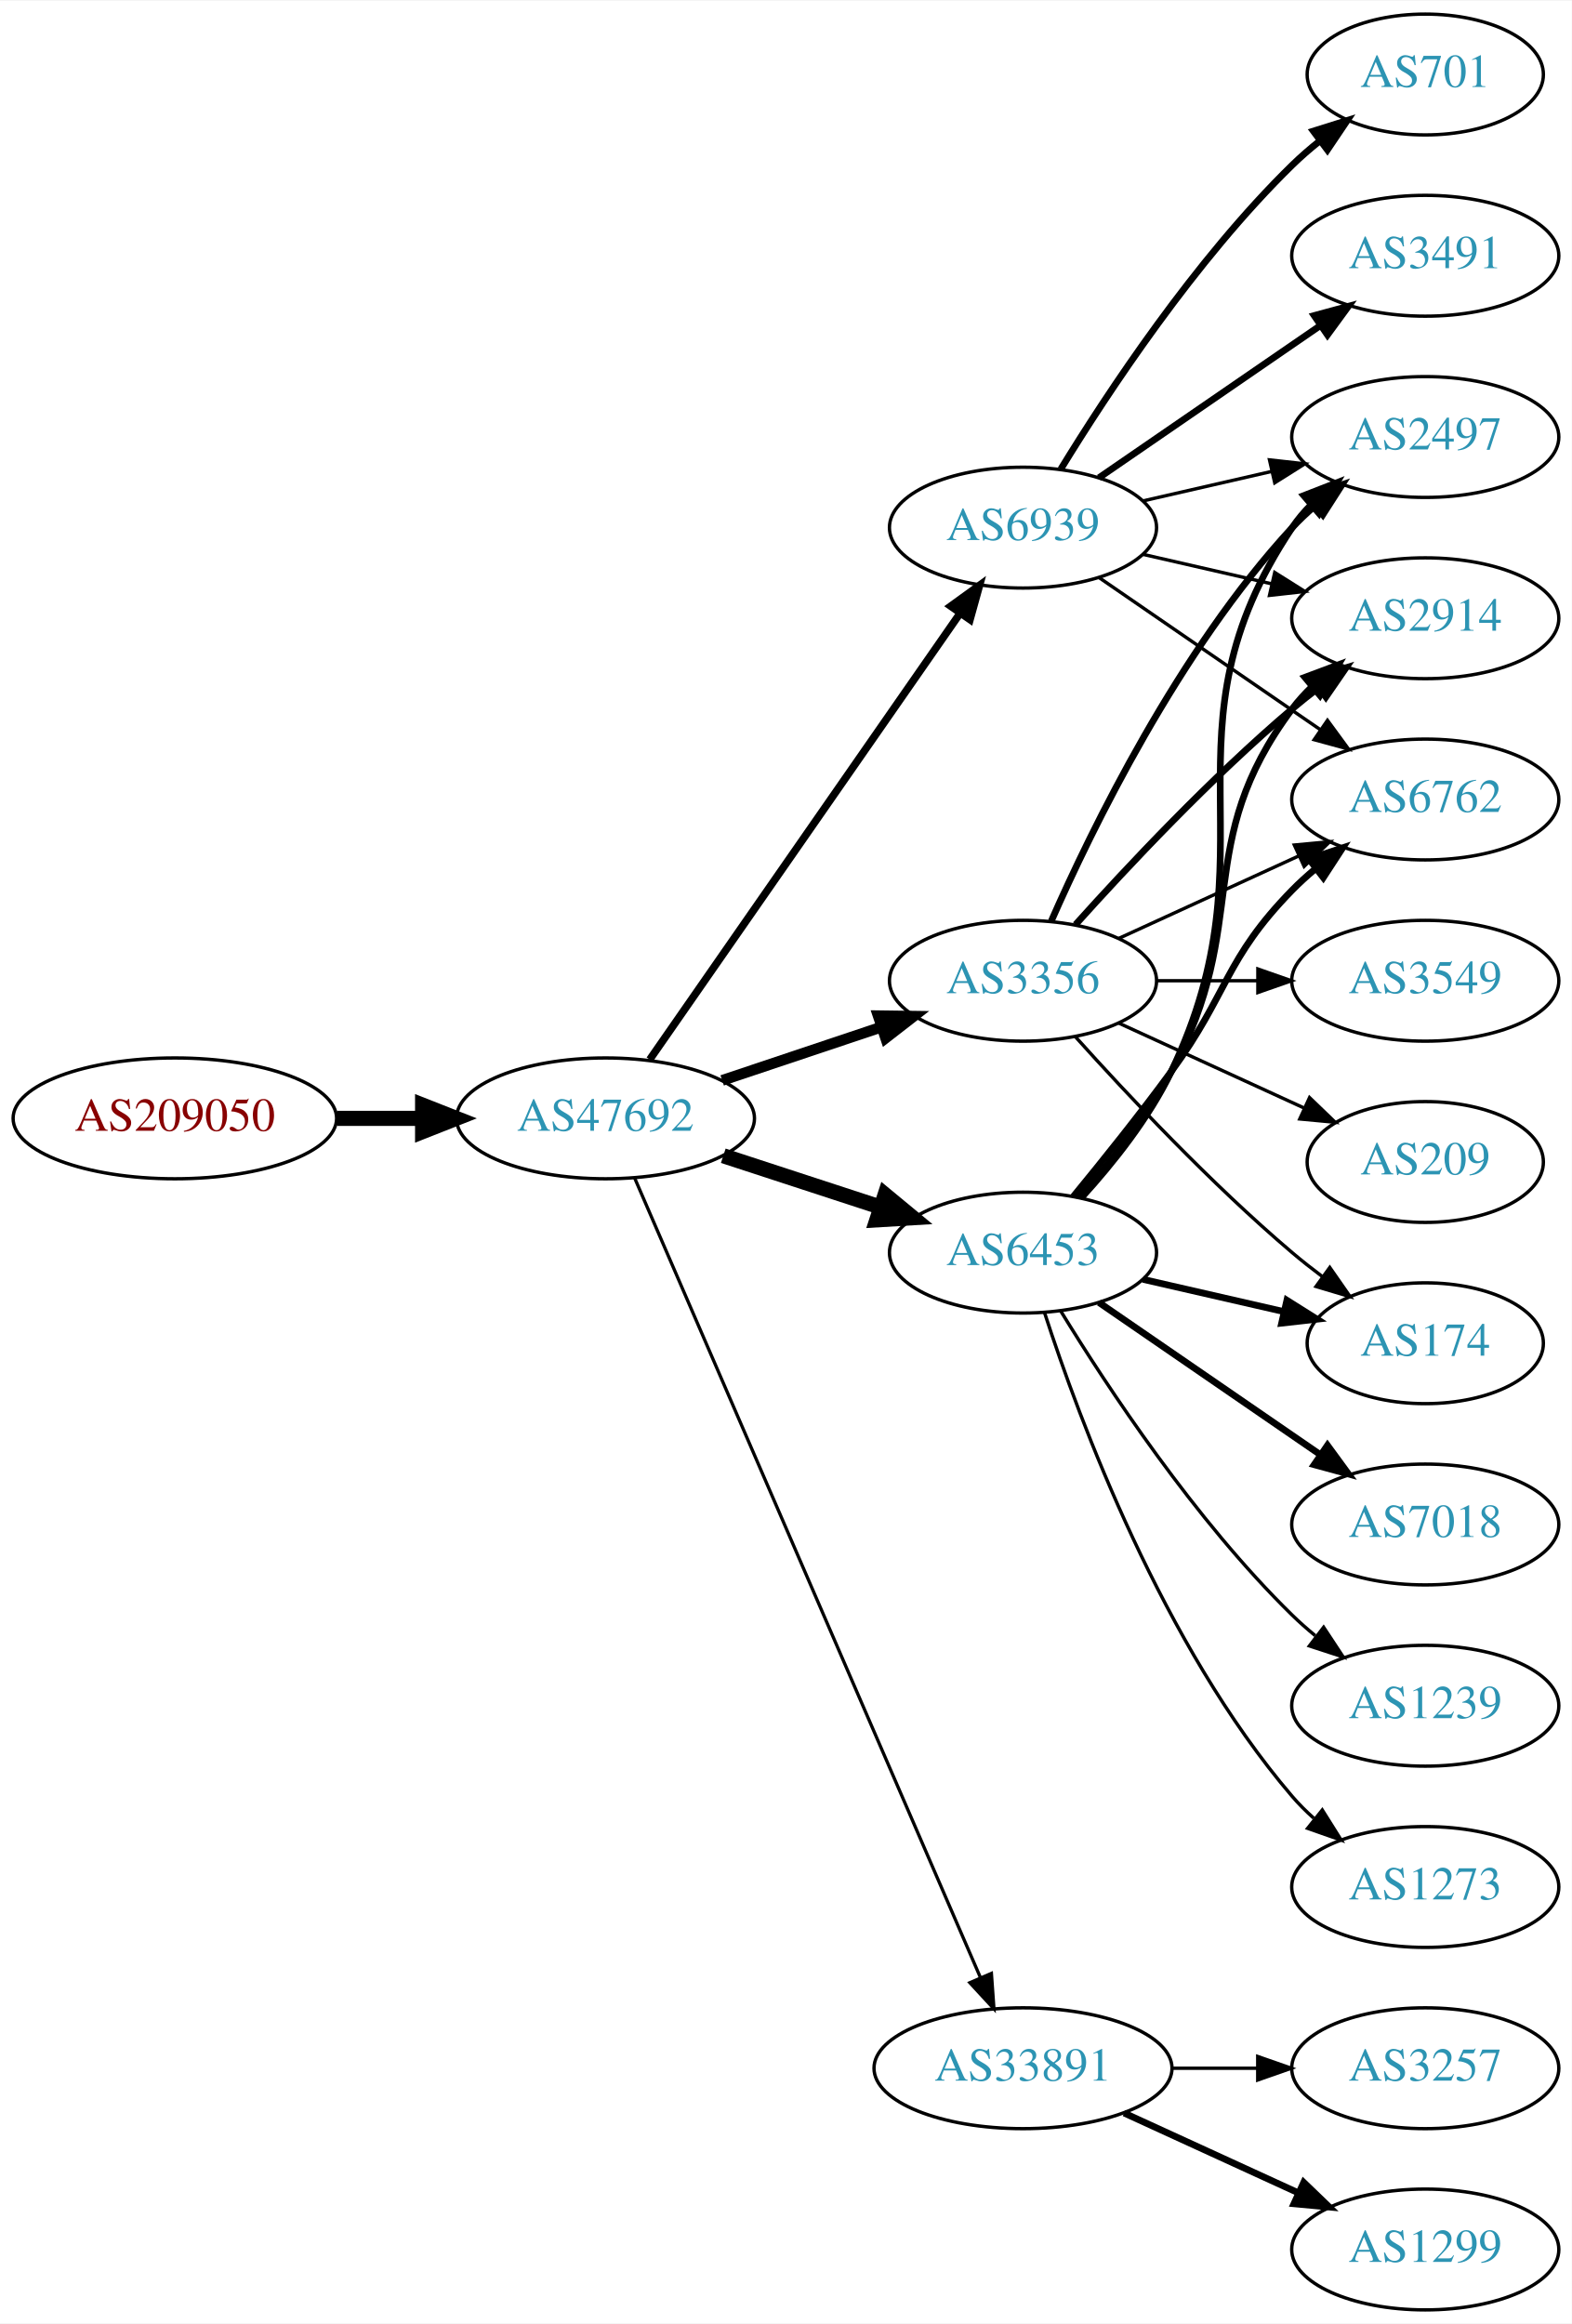
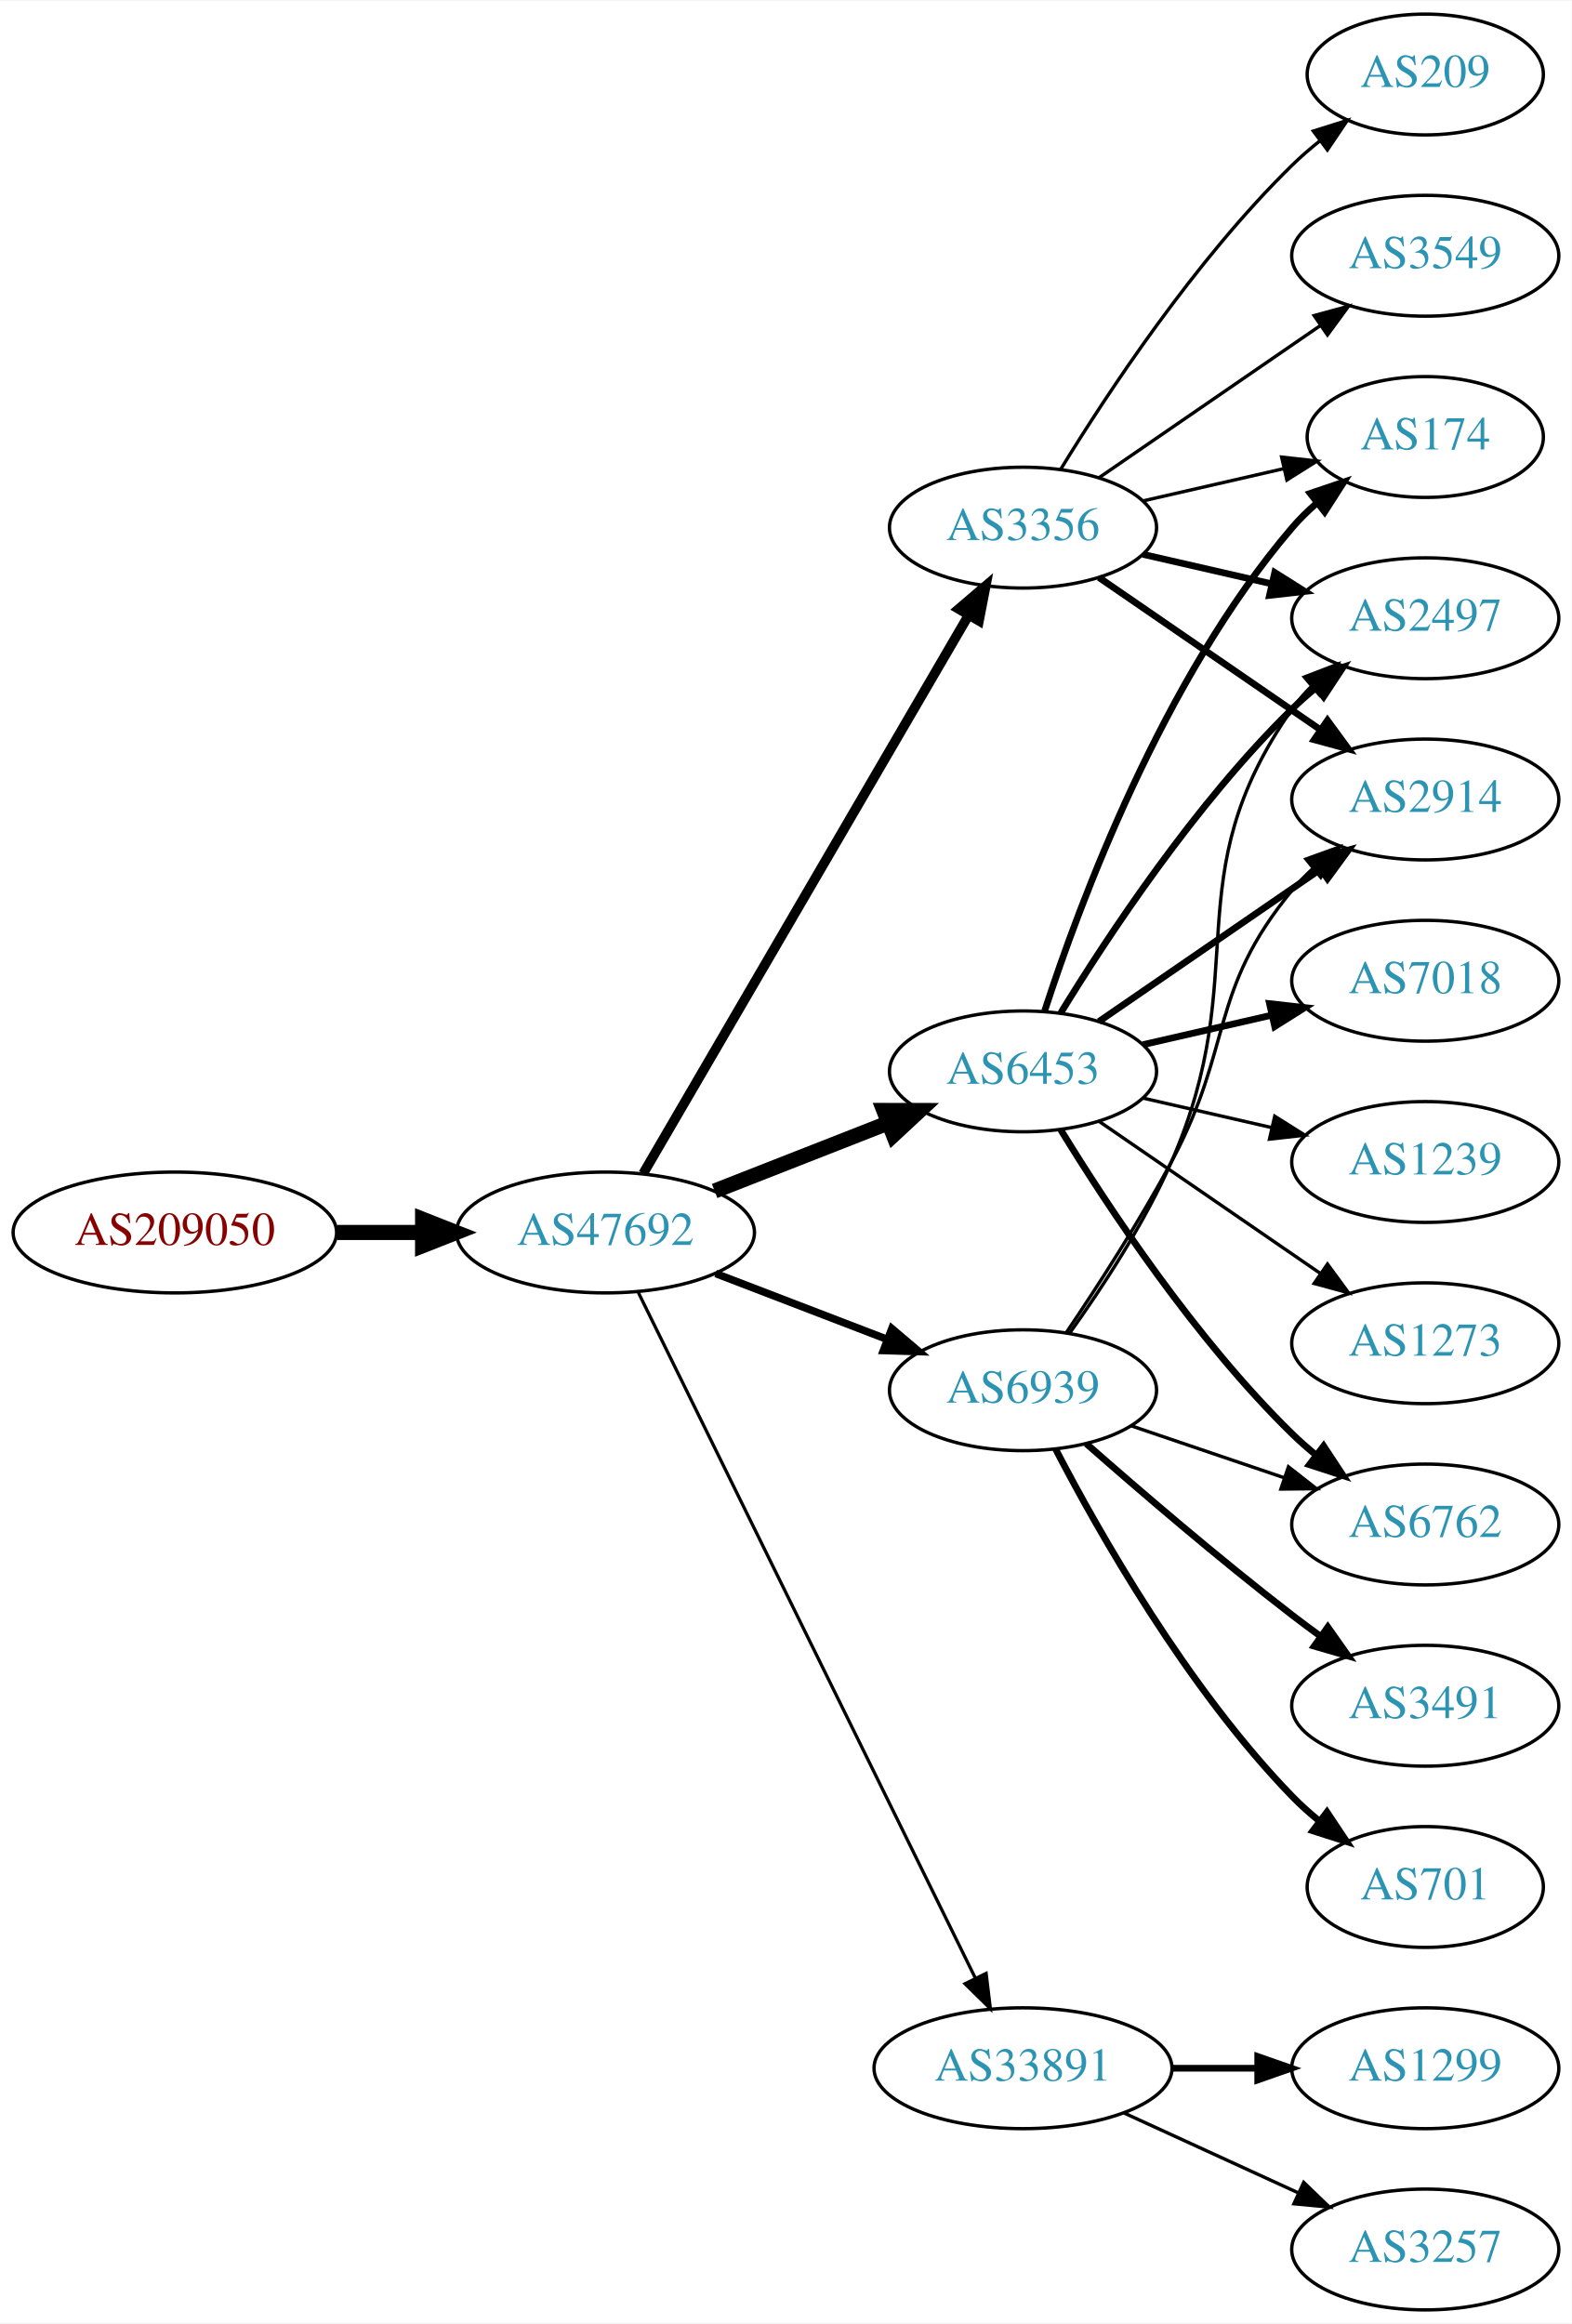
<svg xmlns="http://www.w3.org/2000/svg" xmlns:xlink="http://www.w3.org/1999/xlink" width="468pt" height="692pt" viewBox="0.00 0.00 468.27 692.00">
  <g id="graph0" class="graph" transform="scale(1 1) rotate(0) translate(4 688)">
    <polygon fill="white" stroke="none" points="-4,4 -4,-688 464.269,-688 464.269,4 -4,4" />
    <g id="node1" class="node">
      <g id="a_node1">
        <a xlink:href="/asn/209050" xlink:title="AS209050 ~ Digimagical GmbH [AT]">
-           <ellipse fill="#ffffff" stroke="black" cx="48.096" cy="-355" rx="48.192" ry="18" />
-           <text text-anchor="middle" x="48.096" y="-351.3" font-family="Times,serif" font-size="14.00" fill="#880000">AS209050</text>
+           <ellipse fill="#ffffff" stroke="black" cx="48.096" cy="-321" rx="48.192" ry="18" />
+           <text text-anchor="middle" x="48.096" y="-317.3" font-family="Times,serif" font-size="14.00" fill="#880000">AS209050</text>
        </a>
      </g>
    </g>
    <g id="node2" class="node">
      <g id="a_node2">
        <a xlink:href="/asn/47692" xlink:title="AS47692 ~ Nessus GmbH [AT]">
-           <ellipse fill="#ffffff" stroke="black" cx="176.388" cy="-355" rx="44.393" ry="18" />
-           <text text-anchor="middle" x="176.388" y="-351.3" font-family="Times,serif" font-size="14.00" fill="#2c94b3">AS47692</text>
+           <ellipse fill="#ffffff" stroke="black" cx="176.388" cy="-321" rx="44.393" ry="18" />
+           <text text-anchor="middle" x="176.388" y="-317.3" font-family="Times,serif" font-size="14.00" fill="#2c94b3">AS47692</text>
        </a>
      </g>
    </g>
    <g id="edge1" class="edge">
-       <path fill="none" stroke="black" stroke-width="4.5" d="M96.481,-355C104.742,-355 113.386,-355 121.799,-355" />
-       <polygon fill="black" stroke="black" stroke-width="4.5" points="121.904,-358.938 131.904,-355 121.904,-351.063 121.904,-358.938" />
+       <path fill="none" stroke="black" stroke-width="4.5" d="M96.481,-321C104.742,-321 113.386,-321 121.799,-321" />
+       <polygon fill="black" stroke="black" stroke-width="4.5" points="121.904,-324.938 131.904,-321 121.904,-317.063 121.904,-324.938" />
    </g>
    <g id="node3" class="node">
      <g id="a_node3">
-         <a xlink:href="/asn/6939" xlink:title="AS6939 ~ Hurricane Electric LLC [US]">
+         <a xlink:href="/asn/3356" xlink:title="AS3356 ~ Level 3 Parent, LLC [US]">
          <ellipse fill="#ffffff" stroke="black" cx="300.78" cy="-531" rx="39.794" ry="18" />
-           <text text-anchor="middle" x="300.78" y="-527.3" font-family="Times,serif" font-size="14.00" fill="#2c94b3">AS6939</text>
+           <text text-anchor="middle" x="300.78" y="-527.3" font-family="Times,serif" font-size="14.00" fill="#2c94b3">AS3356</text>
        </a>
      </g>
    </g>
    <g id="edge2" class="edge">
-       <path fill="none" stroke="black" stroke-width="2.25" d="M189.57,-372.519C211.253,-403.699 256.628,-468.948 281.87,-505.245" />
-       <polygon fill="black" stroke="black" stroke-width="2.25" points="279.244,-507.6 287.827,-513.811 284.991,-503.603 279.244,-507.6" />
+       <path fill="none" stroke="black" stroke-width="2.893" d="M187.612,-338.543C209.129,-375.462 259.185,-461.347 284.515,-504.809" />
+       <polygon fill="black" stroke="black" stroke-width="2.893" points="281.611,-506.777 289.67,-513.654 287.659,-503.252 281.611,-506.777" />
    </g>
    <g id="node4" class="node">
      <g id="a_node4">
        <a xlink:href="/asn/6453" xlink:title="AS6453 ~ TATA COMMUNICATIONS (AMERICA) INC [US]">
-           <ellipse fill="#ffffff" stroke="black" cx="300.78" cy="-315" rx="39.794" ry="18" />
-           <text text-anchor="middle" x="300.78" y="-311.3" font-family="Times,serif" font-size="14.00" fill="#2c94b3">AS6453</text>
+           <ellipse fill="#ffffff" stroke="black" cx="300.78" cy="-369" rx="39.794" ry="18" />
+           <text text-anchor="middle" x="300.78" y="-365.3" font-family="Times,serif" font-size="14.00" fill="#2c94b3">AS6453</text>
        </a>
      </g>
    </g>
    <g id="edge3" class="edge">
-       <path fill="none" stroke="black" stroke-width="4.5" d="M211.481,-343.858C225.986,-339.117 243.038,-333.544 258.269,-328.567" />
-       <polygon fill="black" stroke="black" stroke-width="4.5" points="259.687,-332.245 267.97,-325.396 257.241,-324.76 259.687,-332.245" />
+       <path fill="none" stroke="black" stroke-width="4.5" d="M208.907,-333.361C224.656,-339.538 243.865,-347.071 260.559,-353.618" />
+       <polygon fill="black" stroke="black" stroke-width="4.5" points="259.305,-357.356 270.052,-357.341 262.18,-350.024 259.305,-357.356" />
    </g>
    <g id="node5" class="node">
      <g id="a_node5">
-         <a xlink:href="/asn/3356" xlink:title="AS3356 ~ Level 3 Parent, LLC [US]">
-           <ellipse fill="#ffffff" stroke="black" cx="300.78" cy="-396" rx="39.794" ry="18" />
-           <text text-anchor="middle" x="300.78" y="-392.3" font-family="Times,serif" font-size="14.00" fill="#2c94b3">AS3356</text>
-         </a>
-       </g>
-     </g>
-     <g id="edge4" class="edge">
-       <path fill="none" stroke="black" stroke-width="3.214" d="M211.156,-366.312C225.782,-371.212 243.045,-376.994 258.43,-382.148" />
-       <polygon fill="black" stroke="black" stroke-width="3.214" points="257.63,-385.571 268.223,-385.429 259.853,-378.934 257.63,-385.571" />
-     </g>
-     <g id="node6" class="node">
-       <g id="a_node6">
        <a xlink:href="/asn/33891" xlink:title="AS33891 ~ CORE-BACKBONE GMBH GLOBAL NETWORK [DE]">
          <ellipse fill="#ffffff" stroke="black" cx="300.78" cy="-72" rx="44.393" ry="18" />
          <text text-anchor="middle" x="300.78" y="-68.3" font-family="Times,serif" font-size="14.00" fill="#2c94b3">AS33891</text>
        </a>
      </g>
    </g>
+     <g id="edge4" class="edge">
+       <path fill="none" stroke="black" stroke-width="0.964" d="M186.19,-303.093C207.405,-259.932 261.459,-149.961 286.578,-98.859" />
+       <polygon fill="black" stroke="black" stroke-width="0.964" points="289.787,-100.264 291.057,-89.745 283.505,-97.176 289.787,-100.264" />
+     </g>
+     <g id="node6" class="node">
+       <g id="a_node6">
+         <a xlink:href="/asn/6939" xlink:title="AS6939 ~ Hurricane Electric LLC [US]">
+           <ellipse fill="#ffffff" stroke="black" cx="300.78" cy="-274" rx="39.794" ry="18" />
+           <text text-anchor="middle" x="300.78" y="-270.3" font-family="Times,serif" font-size="14.00" fill="#2c94b3">AS6939</text>
+         </a>
+       </g>
+     </g>
    <g id="edge5" class="edge">
-       <path fill="none" stroke="black" stroke-width="0.964" d="M185.044,-337.297C205.779,-289.353 263.131,-156.741 288.011,-99.212" />
-       <polygon fill="black" stroke="black" stroke-width="0.964" points="291.369,-100.264 292.126,-89.696 284.944,-97.485 291.369,-100.264" />
+       <path fill="none" stroke="black" stroke-width="2.25" d="M209.225,-308.774C224.856,-302.772 243.836,-295.483 260.374,-289.132" />
+       <polygon fill="black" stroke="black" stroke-width="2.25" points="261.705,-292.37 269.785,-285.518 259.195,-285.836 261.705,-292.37" />
    </g>
    <g id="node7" class="node">
      <g id="a_node7">
-         <a xlink:href="/asn/3491" xlink:title="AS3491 ~ PCCW Global, Inc. [US]">
-           <ellipse fill="#ffffff" stroke="black" cx="420.622" cy="-612" rx="39.794" ry="18" />
-           <text text-anchor="middle" x="420.622" y="-608.3" font-family="Times,serif" font-size="14.00" fill="#2c94b3">AS3491</text>
+         <a xlink:href="/asn/2497" xlink:title="AS2497 ~ Internet Initiative Japan Inc. [JP]">
+           <ellipse fill="#ffffff" stroke="black" cx="420.622" cy="-504" rx="39.794" ry="18" />
+           <text text-anchor="middle" x="420.622" y="-500.3" font-family="Times,serif" font-size="14.00" fill="#2c94b3">AS2497</text>
        </a>
      </g>
    </g>
    <g id="edge6" class="edge">
-       <path fill="none" stroke="black" stroke-width="2" d="M323.394,-545.857C341.882,-558.565 368.696,-576.995 389.326,-591.175" />
-       <polygon fill="black" stroke="black" stroke-width="2" points="387.522,-594.183 397.746,-596.963 391.488,-588.414 387.522,-594.183" />
+       <path fill="none" stroke="black" stroke-width="2" d="M336.499,-523.045C348.499,-520.296 362.12,-517.175 374.812,-514.267" />
+       <polygon fill="black" stroke="black" stroke-width="2" points="375.778,-517.636 384.744,-511.991 374.215,-510.813 375.778,-517.636" />
    </g>
    <g id="node8" class="node">
      <g id="a_node8">
-         <a xlink:href="/asn/701" xlink:title="AS701 ~ UUNET [US]">
-           <ellipse fill="#ffffff" stroke="black" cx="420.622" cy="-666" rx="35.194" ry="18" />
-           <text text-anchor="middle" x="420.622" y="-662.3" font-family="Times,serif" font-size="14.00" fill="#2c94b3">AS701</text>
+         <a xlink:href="/asn/2914" xlink:title="AS2914 ~ NTT America, Inc. [US]">
+           <ellipse fill="#ffffff" stroke="black" cx="420.622" cy="-450" rx="39.794" ry="18" />
+           <text text-anchor="middle" x="420.622" y="-446.3" font-family="Times,serif" font-size="14.00" fill="#2c94b3">AS2914</text>
        </a>
      </g>
    </g>
    <g id="edge7" class="edge">
-       <path fill="none" stroke="black" stroke-width="2" d="M312.045,-548.44C325.854,-570.991 352.043,-610.722 380.976,-639 383.511,-641.478 386.295,-643.89 389.17,-646.188" />
-       <polygon fill="black" stroke="black" stroke-width="2" points="387.279,-649.144 397.387,-652.321 391.466,-643.535 387.279,-649.144" />
+       <path fill="none" stroke="black" stroke-width="2" d="M323.394,-516.143C341.882,-503.435 368.696,-485.005 389.326,-470.825" />
+       <polygon fill="black" stroke="black" stroke-width="2" points="391.488,-473.586 397.746,-465.037 387.522,-467.817 391.488,-473.586" />
    </g>
    <g id="node9" class="node">
      <g id="a_node9">
-         <a xlink:href="/asn/2497" xlink:title="AS2497 ~ Internet Initiative Japan Inc. [JP]">
-           <ellipse fill="#ffffff" stroke="black" cx="420.622" cy="-558" rx="39.794" ry="18" />
-           <text text-anchor="middle" x="420.622" y="-554.3" font-family="Times,serif" font-size="14.00" fill="#2c94b3">AS2497</text>
+         <a xlink:href="/asn/3549" xlink:title="AS3549 ~ Level 3 Parent, LLC [US]">
+           <ellipse fill="#ffffff" stroke="black" cx="420.622" cy="-612" rx="39.794" ry="18" />
+           <text text-anchor="middle" x="420.622" y="-608.3" font-family="Times,serif" font-size="14.00" fill="#2c94b3">AS3549</text>
        </a>
      </g>
    </g>
    <g id="edge8" class="edge">
-       <path fill="none" stroke="black" d="M336.499,-538.955C348.499,-541.704 362.12,-544.825 374.812,-547.733" />
-       <polygon fill="black" stroke="black" points="374.215,-551.187 384.744,-550.009 375.778,-544.364 374.215,-551.187" />
+       <path fill="none" stroke="black" d="M323.394,-545.857C341.882,-558.565 368.696,-576.995 389.326,-591.175" />
+       <polygon fill="black" stroke="black" points="387.522,-594.183 397.746,-596.963 391.488,-588.414 387.522,-594.183" />
    </g>
    <g id="node10" class="node">
      <g id="a_node10">
-         <a xlink:href="/asn/2914" xlink:title="AS2914 ~ NTT America, Inc. [US]">
-           <ellipse fill="#ffffff" stroke="black" cx="420.622" cy="-504" rx="39.794" ry="18" />
-           <text text-anchor="middle" x="420.622" y="-500.3" font-family="Times,serif" font-size="14.00" fill="#2c94b3">AS2914</text>
+         <a xlink:href="/asn/174" xlink:title="AS174 ~ Cogent Communications [US]">
+           <ellipse fill="#ffffff" stroke="black" cx="420.622" cy="-558" rx="35.194" ry="18" />
+           <text text-anchor="middle" x="420.622" y="-554.3" font-family="Times,serif" font-size="14.00" fill="#2c94b3">AS174</text>
        </a>
      </g>
    </g>
    <g id="edge9" class="edge">
-       <path fill="none" stroke="black" d="M336.499,-523.045C348.499,-520.296 362.12,-517.175 374.812,-514.267" />
-       <polygon fill="black" stroke="black" points="375.778,-517.636 384.744,-511.991 374.215,-510.813 375.778,-517.636" />
+       <path fill="none" stroke="black" d="M336.499,-538.955C349.592,-541.955 364.614,-545.396 378.255,-548.522" />
+       <polygon fill="black" stroke="black" points="377.833,-552.016 388.362,-550.838 379.396,-545.193 377.833,-552.016" />
    </g>
    <g id="node11" class="node">
      <g id="a_node11">
-         <a xlink:href="/asn/6762" xlink:title="AS6762 ~ TELECOM ITALIA SPARKLE S.p.A. [IT]">
-           <ellipse fill="#ffffff" stroke="black" cx="420.622" cy="-450" rx="39.794" ry="18" />
-           <text text-anchor="middle" x="420.622" y="-446.3" font-family="Times,serif" font-size="14.00" fill="#2c94b3">AS6762</text>
+         <a xlink:href="/asn/209" xlink:title="AS209 ~ CenturyLink Communications, LLC [US]">
+           <ellipse fill="#ffffff" stroke="black" cx="420.622" cy="-666" rx="35.194" ry="18" />
+           <text text-anchor="middle" x="420.622" y="-662.3" font-family="Times,serif" font-size="14.00" fill="#2c94b3">AS209</text>
        </a>
      </g>
    </g>
    <g id="edge10" class="edge">
-       <path fill="none" stroke="black" d="M323.394,-516.143C341.882,-503.435 368.696,-485.005 389.326,-470.825" />
-       <polygon fill="black" stroke="black" points="391.488,-473.586 397.746,-465.037 387.522,-467.817 391.488,-473.586" />
-     </g>
-     <g id="edge14" class="edge">
-       <path fill="none" stroke="black" stroke-width="2" d="M318.399,-331.606C327.539,-341.641 338.338,-355.141 344.976,-369 376.837,-435.52 339.951,-469.706 380.976,-531 382.598,-533.423 384.516,-535.695 386.618,-537.81" />
-       <polygon fill="black" stroke="black" stroke-width="2" points="384.432,-540.546 394.303,-544.393 388.986,-535.229 384.432,-540.546" />
-     </g>
-     <g id="edge11" class="edge">
-       <path fill="none" stroke="black" stroke-width="2" d="M317.451,-331.404C326.495,-341.579 337.518,-355.29 344.976,-369 369.154,-413.446 350.704,-436.458 380.976,-477 382.72,-479.336 384.728,-481.545 386.891,-483.617" />
-       <polygon fill="black" stroke="black" stroke-width="2" points="384.769,-486.405 394.691,-490.118 389.25,-481.027 384.769,-486.405" />
-     </g>
-     <g id="edge12" class="edge">
-       <path fill="none" stroke="black" stroke-width="2" d="M315.782,-331.731C324.43,-342.25 335.622,-356.208 344.976,-369 362.001,-392.284 360.803,-402.383 380.976,-423 383.069,-425.139 385.352,-427.218 387.729,-429.21" />
-       <polygon fill="black" stroke="black" stroke-width="2" points="385.972,-432.275 396.028,-435.611 390.247,-426.732 385.972,-432.275" />
+       <path fill="none" stroke="black" d="M312.045,-548.44C325.854,-570.991 352.043,-610.722 380.976,-639 383.511,-641.478 386.295,-643.89 389.17,-646.188" />
+       <polygon fill="black" stroke="black" points="387.279,-649.144 397.387,-652.321 391.466,-643.535 387.279,-649.144" />
+     </g>
+     <g id="edge16" class="edge">
+       <path fill="none" stroke="black" stroke-width="2" d="M312.045,-386.44C325.854,-408.991 352.043,-448.722 380.976,-477 383.116,-479.092 385.433,-481.137 387.833,-483.106" />
+       <polygon fill="black" stroke="black" stroke-width="2" points="386.1,-486.185 396.175,-489.464 390.343,-480.618 386.1,-486.185" />
+     </g>
+     <g id="edge15" class="edge">
+       <path fill="none" stroke="black" stroke-width="2" d="M323.394,-383.857C341.882,-396.565 368.696,-414.995 389.326,-429.175" />
+       <polygon fill="black" stroke="black" stroke-width="2" points="387.522,-432.183 397.746,-434.963 391.488,-426.414 387.522,-432.183" />
+     </g>
+     <g id="edge13" class="edge">
+       <path fill="none" stroke="black" stroke-width="2" d="M307.227,-386.991C317.541,-418.816 342.403,-485.927 380.976,-531 383.158,-533.55 385.632,-535.975 388.249,-538.251" />
+       <polygon fill="black" stroke="black" stroke-width="2" points="386.344,-541.204 396.379,-544.603 390.654,-535.688 386.344,-541.204" />
    </g>
    <g id="node12" class="node">
      <g id="a_node12">
-         <a xlink:href="/asn/174" xlink:title="AS174 ~ Cogent Communications [US]">
-           <ellipse fill="#ffffff" stroke="black" cx="420.622" cy="-288" rx="35.194" ry="18" />
-           <text text-anchor="middle" x="420.622" y="-284.3" font-family="Times,serif" font-size="14.00" fill="#2c94b3">AS174</text>
-         </a>
-       </g>
-     </g>
-     <g id="edge13" class="edge">
-       <path fill="none" stroke="black" stroke-width="2" d="M336.499,-307.045C349.592,-304.045 364.614,-300.604 378.255,-297.478" />
-       <polygon fill="black" stroke="black" stroke-width="2" points="379.396,-300.807 388.362,-295.162 377.833,-293.984 379.396,-300.807" />
+         <a xlink:href="/asn/7018" xlink:title="AS7018 ~ AT&amp;T Services, Inc. [US]">
+           <ellipse fill="#ffffff" stroke="black" cx="420.622" cy="-396" rx="39.794" ry="18" />
+           <text text-anchor="middle" x="420.622" y="-392.3" font-family="Times,serif" font-size="14.00" fill="#2c94b3">AS7018</text>
+         </a>
+       </g>
+     </g>
+     <g id="edge11" class="edge">
+       <path fill="none" stroke="black" stroke-width="2" d="M336.499,-376.955C348.499,-379.704 362.12,-382.825 374.812,-385.733" />
+       <polygon fill="black" stroke="black" stroke-width="2" points="374.215,-389.187 384.744,-388.009 375.778,-382.364 374.215,-389.187" />
    </g>
    <g id="node13" class="node">
      <g id="a_node13">
-         <a xlink:href="/asn/7018" xlink:title="AS7018 ~ AT&amp;T Services, Inc. [US]">
-           <ellipse fill="#ffffff" stroke="black" cx="420.622" cy="-234" rx="39.794" ry="18" />
-           <text text-anchor="middle" x="420.622" y="-230.3" font-family="Times,serif" font-size="14.00" fill="#2c94b3">AS7018</text>
-         </a>
-       </g>
-     </g>
-     <g id="edge15" class="edge">
-       <path fill="none" stroke="black" stroke-width="2" d="M323.394,-300.143C341.882,-287.435 368.696,-269.005 389.326,-254.825" />
-       <polygon fill="black" stroke="black" stroke-width="2" points="391.488,-257.586 397.746,-249.037 387.522,-251.817 391.488,-257.586" />
+         <a xlink:href="/asn/1239" xlink:title="AS1239 ~ Sprint [US]">
+           <ellipse fill="#ffffff" stroke="black" cx="420.622" cy="-342" rx="39.794" ry="18" />
+           <text text-anchor="middle" x="420.622" y="-338.3" font-family="Times,serif" font-size="14.00" fill="#2c94b3">AS1239</text>
+         </a>
+       </g>
+     </g>
+     <g id="edge12" class="edge">
+       <path fill="none" stroke="black" d="M336.499,-361.045C348.499,-358.296 362.12,-355.175 374.812,-352.267" />
+       <polygon fill="black" stroke="black" points="375.778,-355.636 384.744,-349.991 374.215,-348.813 375.778,-355.636" />
    </g>
    <g id="node14" class="node">
      <g id="a_node14">
-         <a xlink:href="/asn/1239" xlink:title="AS1239 ~ Sprint [US]">
-           <ellipse fill="#ffffff" stroke="black" cx="420.622" cy="-180" rx="39.794" ry="18" />
-           <text text-anchor="middle" x="420.622" y="-176.3" font-family="Times,serif" font-size="14.00" fill="#2c94b3">AS1239</text>
-         </a>
-       </g>
-     </g>
-     <g id="edge16" class="edge">
-       <path fill="none" stroke="black" d="M312.045,-297.56C325.854,-275.009 352.043,-235.278 380.976,-207 383.116,-204.908 385.433,-202.863 387.833,-200.894" />
-       <polygon fill="black" stroke="black" points="390.343,-203.382 396.175,-194.536 386.1,-197.815 390.343,-203.382" />
+         <a xlink:href="/asn/6762" xlink:title="AS6762 ~ TELECOM ITALIA SPARKLE S.p.A. [IT]">
+           <ellipse fill="#ffffff" stroke="black" cx="420.622" cy="-234" rx="39.794" ry="18" />
+           <text text-anchor="middle" x="420.622" y="-230.3" font-family="Times,serif" font-size="14.00" fill="#2c94b3">AS6762</text>
+         </a>
+       </g>
+     </g>
+     <g id="edge14" class="edge">
+       <path fill="none" stroke="black" stroke-width="2" d="M312.045,-351.56C325.854,-329.009 352.043,-289.278 380.976,-261 383.116,-258.908 385.433,-256.863 387.833,-254.894" />
+       <polygon fill="black" stroke="black" stroke-width="2" points="390.343,-257.382 396.175,-248.536 386.1,-251.815 390.343,-257.382" />
    </g>
    <g id="node15" class="node">
      <g id="a_node15">
        <a xlink:href="/asn/1273" xlink:title="AS1273 ~ Vodafone Group PLC [EU]">
-           <ellipse fill="#ffffff" stroke="black" cx="420.622" cy="-126" rx="39.794" ry="18" />
-           <text text-anchor="middle" x="420.622" y="-122.3" font-family="Times,serif" font-size="14.00" fill="#2c94b3">AS1273</text>
+           <ellipse fill="#ffffff" stroke="black" cx="420.622" cy="-288" rx="39.794" ry="18" />
+           <text text-anchor="middle" x="420.622" y="-284.3" font-family="Times,serif" font-size="14.00" fill="#2c94b3">AS1273</text>
        </a>
      </g>
    </g>
    <g id="edge17" class="edge">
-       <path fill="none" stroke="black" d="M307.227,-297.009C317.541,-265.184 342.403,-198.073 380.976,-153 382.922,-150.726 385.1,-148.551 387.404,-146.493" />
-       <polygon fill="black" stroke="black" points="389.941,-148.947 395.573,-139.973 385.574,-143.476 389.941,-148.947" />
-     </g>
-     <g id="edge18" class="edge">
-       <path fill="none" stroke="black" stroke-width="2" d="M309.196,-413.761C321.264,-441.183 347.235,-494.473 380.976,-531 383.006,-533.198 385.245,-535.319 387.591,-537.34" />
-       <polygon fill="black" stroke="black" stroke-width="2" points="385.804,-540.386 395.835,-543.794 390.118,-534.874 385.804,-540.386" />
-     </g>
-     <g id="edge21" class="edge">
-       <path fill="none" stroke="black" stroke-width="2" d="M316.426,-412.725C331.727,-429.765 356.824,-456.523 380.976,-477 383.473,-479.117 386.133,-481.232 388.845,-483.293" />
-       <polygon fill="black" stroke="black" stroke-width="2" points="386.882,-486.194 397.021,-489.266 391.011,-480.541 386.882,-486.194" />
-     </g>
-     <g id="edge19" class="edge">
-       <path fill="none" stroke="black" d="M329.409,-408.661C345.366,-415.973 365.636,-425.261 382.919,-433.181" />
-       <polygon fill="black" stroke="black" points="381.617,-436.435 392.167,-437.419 384.534,-430.071 381.617,-436.435" />
-     </g>
-     <g id="edge23" class="edge">
-       <path fill="none" stroke="black" d="M316.426,-379.275C331.727,-362.235 356.824,-335.477 380.976,-315 383.828,-312.582 386.893,-310.167 390.004,-307.831" />
-       <polygon fill="black" stroke="black" points="392.178,-310.578 398.232,-301.884 388.077,-304.905 392.178,-310.578" />
+       <path fill="none" stroke="black" d="M323.394,-354.143C341.882,-341.435 368.696,-323.005 389.326,-308.825" />
+       <polygon fill="black" stroke="black" points="391.488,-311.586 397.746,-303.037 387.522,-305.817 391.488,-311.586" />
    </g>
    <g id="node16" class="node">
      <g id="a_node16">
-         <a xlink:href="/asn/3549" xlink:title="AS3549 ~ Level 3 Parent, LLC [US]">
-           <ellipse fill="#ffffff" stroke="black" cx="420.622" cy="-396" rx="39.794" ry="18" />
-           <text text-anchor="middle" x="420.622" y="-392.3" font-family="Times,serif" font-size="14.00" fill="#2c94b3">AS3549</text>
-         </a>
-       </g>
-     </g>
-     <g id="edge20" class="edge">
-       <path fill="none" stroke="black" d="M340.692,-396C350.246,-396 360.595,-396 370.558,-396" />
-       <polygon fill="black" stroke="black" points="370.751,-399.5 380.75,-396 370.75,-392.5 370.751,-399.5" />
+         <a xlink:href="/asn/3257" xlink:title="AS3257 ~ GTT [DE]">
+           <ellipse fill="#ffffff" stroke="black" cx="420.622" cy="-18" rx="39.794" ry="18" />
+           <text text-anchor="middle" x="420.622" y="-14.3" font-family="Times,serif" font-size="14.00" fill="#2c94b3">AS3257</text>
+         </a>
+       </g>
+     </g>
+     <g id="edge18" class="edge">
+       <path fill="none" stroke="black" d="M330.909,-58.652C346.521,-51.498 365.918,-42.609 382.59,-34.969" />
+       <polygon fill="black" stroke="black" points="384.409,-37.986 392.042,-30.638 381.493,-31.622 384.409,-37.986" />
    </g>
    <g id="node17" class="node">
      <g id="a_node17">
-         <a xlink:href="/asn/209" xlink:title="AS209 ~ CenturyLink Communications, LLC [US]">
-           <ellipse fill="#ffffff" stroke="black" cx="420.622" cy="-342" rx="35.194" ry="18" />
-           <text text-anchor="middle" x="420.622" y="-338.3" font-family="Times,serif" font-size="14.00" fill="#2c94b3">AS209</text>
-         </a>
-       </g>
+         <a xlink:href="/asn/1299" xlink:title="AS1299 ~ Telia Carrier [EU]">
+           <ellipse fill="#ffffff" stroke="black" cx="420.622" cy="-72" rx="39.794" ry="18" />
+           <text text-anchor="middle" x="420.622" y="-68.3" font-family="Times,serif" font-size="14.00" fill="#2c94b3">AS1299</text>
+         </a>
+       </g>
+     </g>
+     <g id="edge19" class="edge">
+       <path fill="none" stroke="black" stroke-width="2" d="M344.991,-72C353.303,-72 362.066,-72 370.548,-72" />
+       <polygon fill="black" stroke="black" stroke-width="2" points="370.707,-75.5 380.707,-72 370.707,-68.5 370.707,-75.5" />
+     </g>
+     <g id="edge23" class="edge">
+       <path fill="none" stroke="black" d="M314.705,-291.067C324.231,-304.345 336.888,-323.556 344.976,-342 369.914,-398.869 345.362,-426.131 380.976,-477 382.648,-479.389 384.603,-481.635 386.73,-483.733" />
+       <polygon fill="black" stroke="black" points="384.57,-486.49 394.463,-490.284 389.095,-481.149 384.57,-486.49" />
+     </g>
+     <g id="edge24" class="edge">
+       <path fill="none" stroke="black" d="M313.696,-291.185C322.809,-304.685 335.394,-324.126 344.976,-342 363.588,-376.721 355.911,-392.606 380.976,-423 382.831,-425.25 384.918,-427.396 387.137,-429.424" />
+       <polygon fill="black" stroke="black" points="385.072,-432.256 395.041,-435.844 389.485,-426.823 385.072,-432.256" />
    </g>
    <g id="edge22" class="edge">
-       <path fill="none" stroke="black" d="M329.409,-383.339C345.825,-375.817 366.806,-366.202 384.403,-358.139" />
-       <polygon fill="black" stroke="black" points="386.148,-361.189 393.781,-353.842 383.232,-354.826 386.148,-361.189" />
+       <path fill="none" stroke="black" d="M333.05,-263.386C347.033,-258.639 363.704,-252.981 378.666,-247.902" />
+       <polygon fill="black" stroke="black" points="379.862,-251.192 388.206,-244.664 377.612,-244.564 379.862,-251.192" />
    </g>
    <g id="node18" class="node">
      <g id="a_node18">
-         <a xlink:href="/asn/1299" xlink:title="AS1299 ~ Telia Carrier [EU]">
-           <ellipse fill="#ffffff" stroke="black" cx="420.622" cy="-18" rx="39.794" ry="18" />
-           <text text-anchor="middle" x="420.622" y="-14.3" font-family="Times,serif" font-size="14.00" fill="#2c94b3">AS1299</text>
-         </a>
-       </g>
-     </g>
-     <g id="edge24" class="edge">
-       <path fill="none" stroke="black" stroke-width="2" d="M330.909,-58.652C346.521,-51.498 365.918,-42.609 382.59,-34.969" />
-       <polygon fill="black" stroke="black" stroke-width="2" points="384.409,-37.986 392.042,-30.638 381.493,-31.622 384.409,-37.986" />
+         <a xlink:href="/asn/701" xlink:title="AS701 ~ UUNET [US]">
+           <ellipse fill="#ffffff" stroke="black" cx="420.622" cy="-126" rx="35.194" ry="18" />
+           <text text-anchor="middle" x="420.622" y="-122.3" font-family="Times,serif" font-size="14.00" fill="#2c94b3">AS701</text>
+         </a>
+       </g>
+     </g>
+     <g id="edge20" class="edge">
+       <path fill="none" stroke="black" stroke-width="2" d="M310.471,-256.499C323.431,-231.561 349.683,-185.255 380.976,-153 383.444,-150.456 386.184,-147.999 389.032,-145.674" />
+       <polygon fill="black" stroke="black" stroke-width="2" points="391.336,-148.321 397.211,-139.504 387.12,-142.732 391.336,-148.321" />
    </g>
    <g id="node19" class="node">
      <g id="a_node19">
-         <a xlink:href="/asn/3257" xlink:title="AS3257 ~ GTT [DE]">
-           <ellipse fill="#ffffff" stroke="black" cx="420.622" cy="-72" rx="39.794" ry="18" />
-           <text text-anchor="middle" x="420.622" y="-68.3" font-family="Times,serif" font-size="14.00" fill="#2c94b3">AS3257</text>
-         </a>
-       </g>
-     </g>
-     <g id="edge25" class="edge">
-       <path fill="none" stroke="black" d="M344.991,-72C353.303,-72 362.066,-72 370.548,-72" />
-       <polygon fill="black" stroke="black" points="370.707,-75.5 380.707,-72 370.707,-68.5 370.707,-75.5" />
+         <a xlink:href="/asn/3491" xlink:title="AS3491 ~ PCCW Global, Inc. [US]">
+           <ellipse fill="#ffffff" stroke="black" cx="420.622" cy="-180" rx="39.794" ry="18" />
+           <text text-anchor="middle" x="420.622" y="-176.3" font-family="Times,serif" font-size="14.00" fill="#2c94b3">AS3491</text>
+         </a>
+       </g>
+     </g>
+     <g id="edge21" class="edge">
+       <path fill="none" stroke="black" stroke-width="2" d="M319.631,-258.078C335.431,-244.186 359.283,-223.697 380.976,-207 383.718,-204.889 386.609,-202.739 389.524,-200.62" />
+       <polygon fill="black" stroke="black" stroke-width="2" points="391.591,-203.445 397.702,-194.791 387.528,-197.745 391.591,-203.445" />
    </g>
  </g>
</svg>
